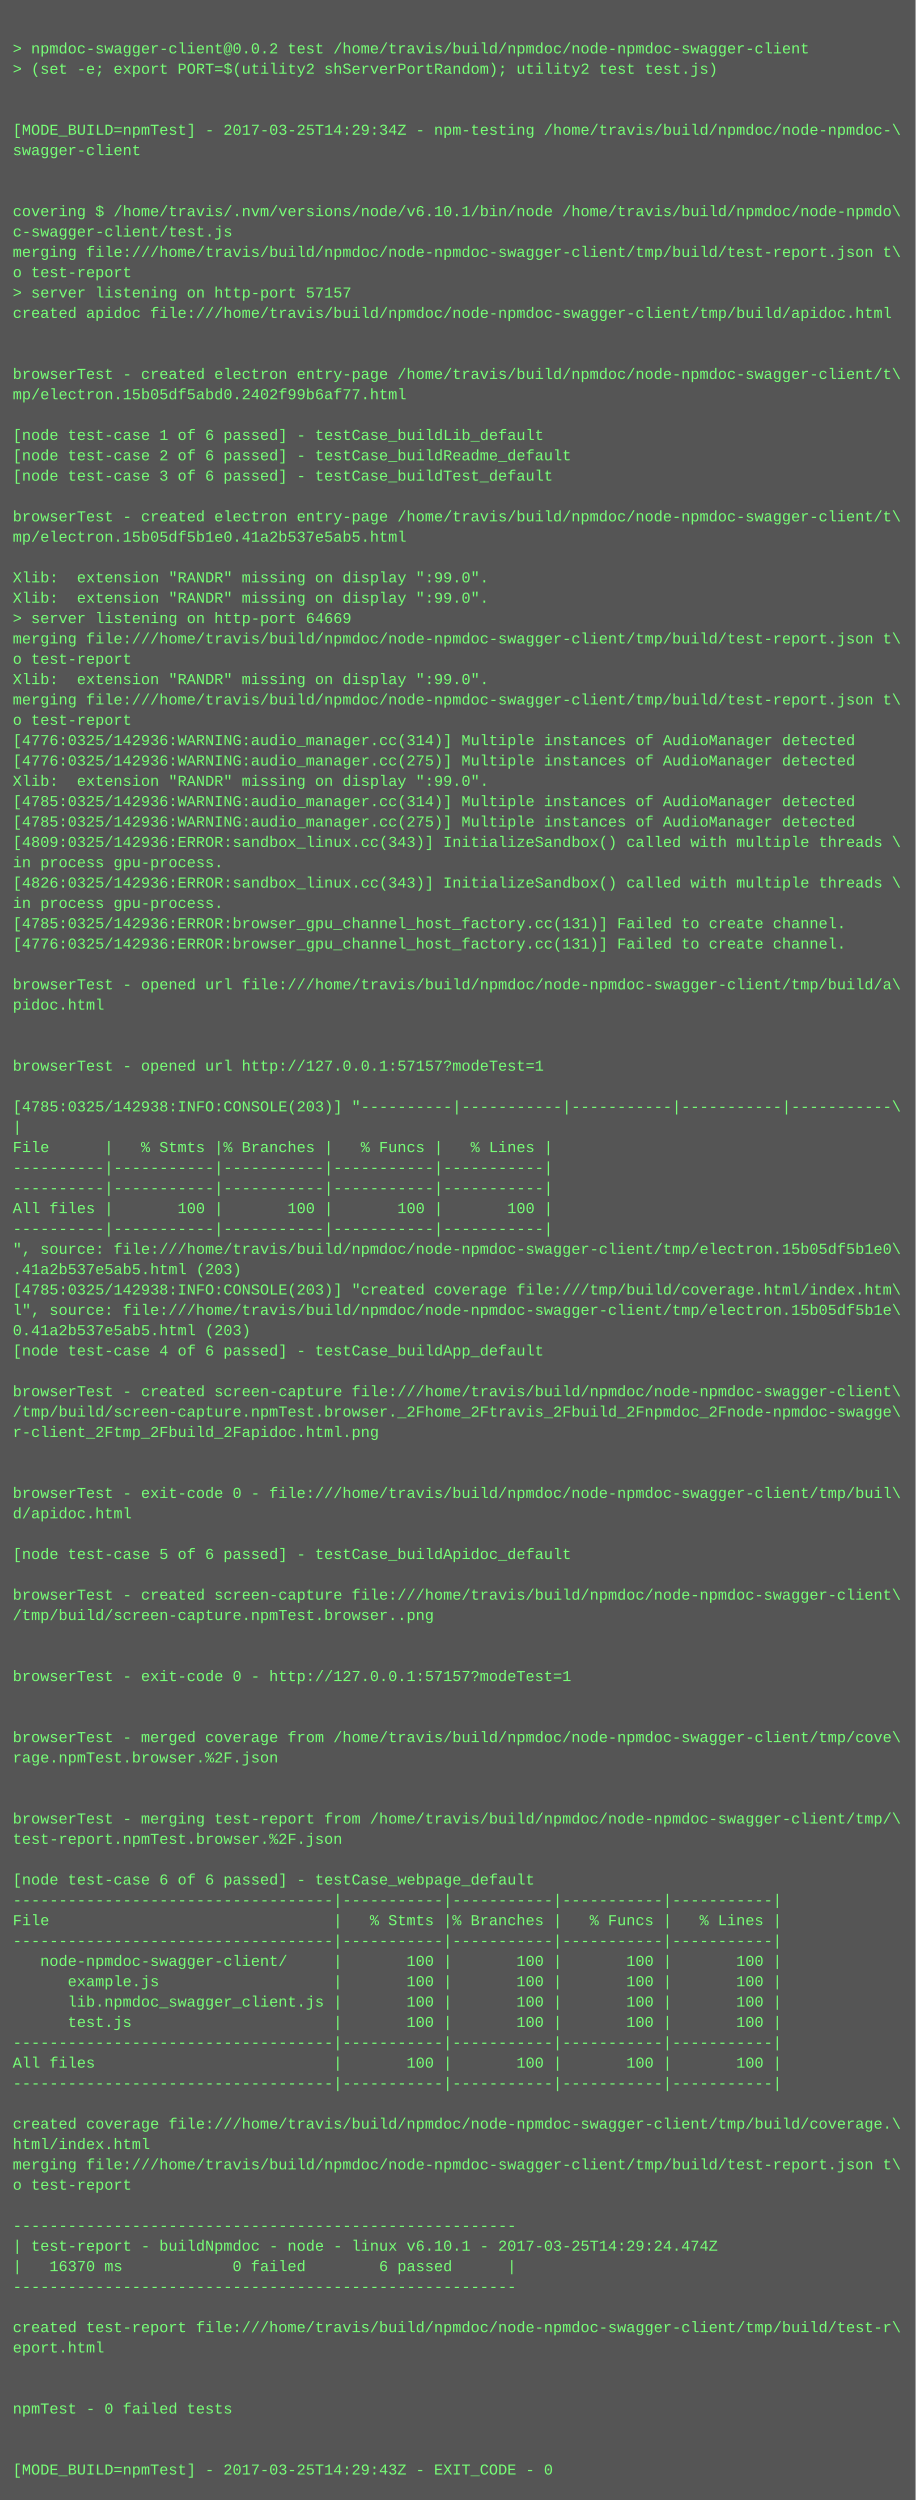
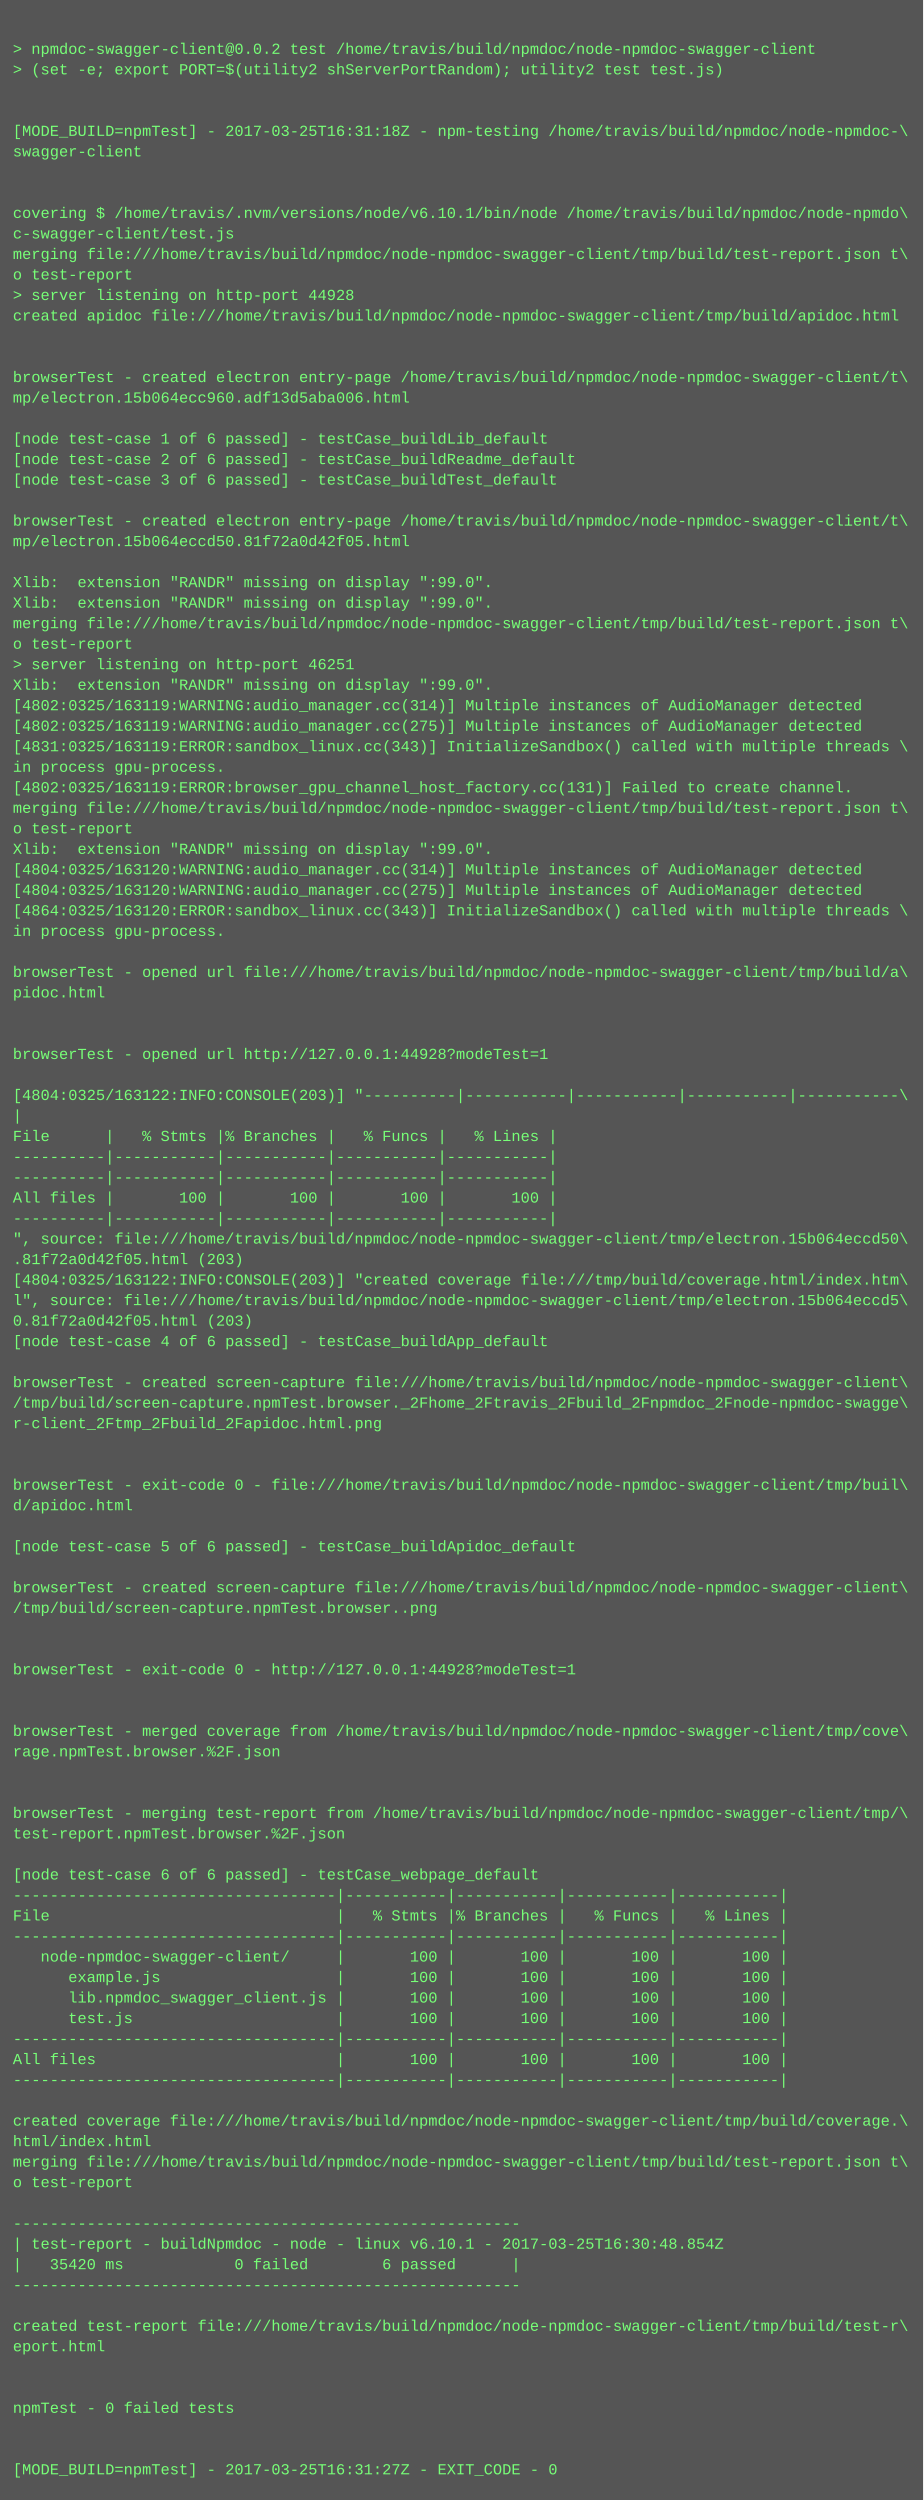
- <svg xmlns="http://www.w3.org/2000/svg" height="1966" width="720">
-   <rect height="1966" fill="#555" width="720" />
+ <svg xmlns="http://www.w3.org/2000/svg" height="1950" width="720">
+   <rect height="1950" fill="#555" width="720" />
  <text fill="#7f7" font-family="Courier New" font-size="12" xml:space="preserve">
    <tspan x="10" y="26" />
    <tspan x="10" y="42">&gt; npmdoc-swagger-client@0.0.2 test /home/travis/build/npmdoc/node-npmdoc-swagger-client</tspan>
    <tspan x="10" y="58">&gt; (set -e; export PORT=$(utility2 shServerPortRandom); utility2 test test.js)</tspan>
    <tspan x="10" y="74" />
    <tspan x="10" y="90" />
-     <tspan x="10" y="106">[MODE_BUILD=npmTest] - 2017-03-25T14:29:34Z - npm-testing /home/travis/build/npmdoc/node-npmdoc-\</tspan>
+     <tspan x="10" y="106">[MODE_BUILD=npmTest] - 2017-03-25T16:31:18Z - npm-testing /home/travis/build/npmdoc/node-npmdoc-\</tspan>
    <tspan x="10" y="122">swagger-client</tspan>
    <tspan x="10" y="138" />
    <tspan x="10" y="154" />
    <tspan x="10" y="170">covering $ /home/travis/.nvm/versions/node/v6.10.1/bin/node /home/travis/build/npmdoc/node-npmdo\</tspan>
    <tspan x="10" y="186">c-swagger-client/test.js</tspan>
    <tspan x="10" y="202">merging file:///home/travis/build/npmdoc/node-npmdoc-swagger-client/tmp/build/test-report.json t\</tspan>
    <tspan x="10" y="218">o test-report</tspan>
-     <tspan x="10" y="234">&gt; server listening on http-port 57157</tspan>
+     <tspan x="10" y="234">&gt; server listening on http-port 44928</tspan>
    <tspan x="10" y="250">created apidoc file:///home/travis/build/npmdoc/node-npmdoc-swagger-client/tmp/build/apidoc.html</tspan>
    <tspan x="10" y="266" />
    <tspan x="10" y="282" />
    <tspan x="10" y="298">browserTest - created electron entry-page /home/travis/build/npmdoc/node-npmdoc-swagger-client/t\</tspan>
-     <tspan x="10" y="314">mp/electron.15b05df5abd0.2402f99b6af77.html</tspan>
+     <tspan x="10" y="314">mp/electron.15b064ecc960.adf13d5aba006.html</tspan>
    <tspan x="10" y="330" />
    <tspan x="10" y="346">[node test-case 1 of 6 passed] - testCase_buildLib_default</tspan>
    <tspan x="10" y="362">[node test-case 2 of 6 passed] - testCase_buildReadme_default</tspan>
    <tspan x="10" y="378">[node test-case 3 of 6 passed] - testCase_buildTest_default</tspan>
    <tspan x="10" y="394" />
    <tspan x="10" y="410">browserTest - created electron entry-page /home/travis/build/npmdoc/node-npmdoc-swagger-client/t\</tspan>
-     <tspan x="10" y="426">mp/electron.15b05df5b1e0.41a2b537e5ab5.html</tspan>
+     <tspan x="10" y="426">mp/electron.15b064eccd50.81f72a0d42f05.html</tspan>
    <tspan x="10" y="442" />
    <tspan x="10" y="458">Xlib:  extension "RANDR" missing on display ":99.0".</tspan>
    <tspan x="10" y="474">Xlib:  extension "RANDR" missing on display ":99.0".</tspan>
-     <tspan x="10" y="490">&gt; server listening on http-port 64669</tspan>
-     <tspan x="10" y="506">merging file:///home/travis/build/npmdoc/node-npmdoc-swagger-client/tmp/build/test-report.json t\</tspan>
-     <tspan x="10" y="522">o test-report</tspan>
+     <tspan x="10" y="490">merging file:///home/travis/build/npmdoc/node-npmdoc-swagger-client/tmp/build/test-report.json t\</tspan>
+     <tspan x="10" y="506">o test-report</tspan>
+     <tspan x="10" y="522">&gt; server listening on http-port 46251</tspan>
    <tspan x="10" y="538">Xlib:  extension "RANDR" missing on display ":99.0".</tspan>
-     <tspan x="10" y="554">merging file:///home/travis/build/npmdoc/node-npmdoc-swagger-client/tmp/build/test-report.json t\</tspan>
-     <tspan x="10" y="570">o test-report</tspan>
-     <tspan x="10" y="586">[4776:0325/142936:WARNING:audio_manager.cc(314)] Multiple instances of AudioManager detected</tspan>
-     <tspan x="10" y="602">[4776:0325/142936:WARNING:audio_manager.cc(275)] Multiple instances of AudioManager detected</tspan>
-     <tspan x="10" y="618">Xlib:  extension "RANDR" missing on display ":99.0".</tspan>
-     <tspan x="10" y="634">[4785:0325/142936:WARNING:audio_manager.cc(314)] Multiple instances of AudioManager detected</tspan>
-     <tspan x="10" y="650">[4785:0325/142936:WARNING:audio_manager.cc(275)] Multiple instances of AudioManager detected</tspan>
-     <tspan x="10" y="666">[4809:0325/142936:ERROR:sandbox_linux.cc(343)] InitializeSandbox() called with multiple threads \</tspan>
-     <tspan x="10" y="682">in process gpu-process. </tspan>
-     <tspan x="10" y="698">[4826:0325/142936:ERROR:sandbox_linux.cc(343)] InitializeSandbox() called with multiple threads \</tspan>
-     <tspan x="10" y="714">in process gpu-process. </tspan>
-     <tspan x="10" y="730">[4785:0325/142936:ERROR:browser_gpu_channel_host_factory.cc(131)] Failed to create channel.</tspan>
-     <tspan x="10" y="746">[4776:0325/142936:ERROR:browser_gpu_channel_host_factory.cc(131)] Failed to create channel.</tspan>
-     <tspan x="10" y="762" />
-     <tspan x="10" y="778">browserTest - opened url file:///home/travis/build/npmdoc/node-npmdoc-swagger-client/tmp/build/a\</tspan>
-     <tspan x="10" y="794">pidoc.html</tspan>
+     <tspan x="10" y="554">[4802:0325/163119:WARNING:audio_manager.cc(314)] Multiple instances of AudioManager detected</tspan>
+     <tspan x="10" y="570">[4802:0325/163119:WARNING:audio_manager.cc(275)] Multiple instances of AudioManager detected</tspan>
+     <tspan x="10" y="586">[4831:0325/163119:ERROR:sandbox_linux.cc(343)] InitializeSandbox() called with multiple threads \</tspan>
+     <tspan x="10" y="602">in process gpu-process. </tspan>
+     <tspan x="10" y="618">[4802:0325/163119:ERROR:browser_gpu_channel_host_factory.cc(131)] Failed to create channel.</tspan>
+     <tspan x="10" y="634">merging file:///home/travis/build/npmdoc/node-npmdoc-swagger-client/tmp/build/test-report.json t\</tspan>
+     <tspan x="10" y="650">o test-report</tspan>
+     <tspan x="10" y="666">Xlib:  extension "RANDR" missing on display ":99.0".</tspan>
+     <tspan x="10" y="682">[4804:0325/163120:WARNING:audio_manager.cc(314)] Multiple instances of AudioManager detected</tspan>
+     <tspan x="10" y="698">[4804:0325/163120:WARNING:audio_manager.cc(275)] Multiple instances of AudioManager detected</tspan>
+     <tspan x="10" y="714">[4864:0325/163120:ERROR:sandbox_linux.cc(343)] InitializeSandbox() called with multiple threads \</tspan>
+     <tspan x="10" y="730">in process gpu-process. </tspan>
+     <tspan x="10" y="746" />
+     <tspan x="10" y="762">browserTest - opened url file:///home/travis/build/npmdoc/node-npmdoc-swagger-client/tmp/build/a\</tspan>
+     <tspan x="10" y="778">pidoc.html</tspan>
+     <tspan x="10" y="794" />
    <tspan x="10" y="810" />
-     <tspan x="10" y="826" />
-     <tspan x="10" y="842">browserTest - opened url http://127.0.0.1:57157?modeTest=1</tspan>
-     <tspan x="10" y="858" />
-     <tspan x="10" y="874">[4785:0325/142938:INFO:CONSOLE(203)] "----------|-----------|-----------|-----------|-----------\</tspan>
-     <tspan x="10" y="890">|</tspan>
-     <tspan x="10" y="906">File      |   % Stmts |% Branches |   % Funcs |   % Lines |</tspan>
+     <tspan x="10" y="826">browserTest - opened url http://127.0.0.1:44928?modeTest=1</tspan>
+     <tspan x="10" y="842" />
+     <tspan x="10" y="858">[4804:0325/163122:INFO:CONSOLE(203)] "----------|-----------|-----------|-----------|-----------\</tspan>
+     <tspan x="10" y="874">|</tspan>
+     <tspan x="10" y="890">File      |   % Stmts |% Branches |   % Funcs |   % Lines |</tspan>
+     <tspan x="10" y="906">----------|-----------|-----------|-----------|-----------|</tspan>
    <tspan x="10" y="922">----------|-----------|-----------|-----------|-----------|</tspan>
-     <tspan x="10" y="938">----------|-----------|-----------|-----------|-----------|</tspan>
-     <tspan x="10" y="954">All files |       100 |       100 |       100 |       100 |</tspan>
-     <tspan x="10" y="970">----------|-----------|-----------|-----------|-----------|</tspan>
-     <tspan x="10" y="986">", source: file:///home/travis/build/npmdoc/node-npmdoc-swagger-client/tmp/electron.15b05df5b1e0\</tspan>
-     <tspan x="10" y="1002">.41a2b537e5ab5.html (203)</tspan>
-     <tspan x="10" y="1018">[4785:0325/142938:INFO:CONSOLE(203)] "created coverage file:///tmp/build/coverage.html/index.htm\</tspan>
-     <tspan x="10" y="1034">l", source: file:///home/travis/build/npmdoc/node-npmdoc-swagger-client/tmp/electron.15b05df5b1e\</tspan>
-     <tspan x="10" y="1050">0.41a2b537e5ab5.html (203)</tspan>
-     <tspan x="10" y="1066">[node test-case 4 of 6 passed] - testCase_buildApp_default</tspan>
-     <tspan x="10" y="1082" />
-     <tspan x="10" y="1098">browserTest - created screen-capture file:///home/travis/build/npmdoc/node-npmdoc-swagger-client\</tspan>
-     <tspan x="10" y="1114">/tmp/build/screen-capture.npmTest.browser._2Fhome_2Ftravis_2Fbuild_2Fnpmdoc_2Fnode-npmdoc-swagge\</tspan>
-     <tspan x="10" y="1130">r-client_2Ftmp_2Fbuild_2Fapidoc.html.png</tspan>
+     <tspan x="10" y="938">All files |       100 |       100 |       100 |       100 |</tspan>
+     <tspan x="10" y="954">----------|-----------|-----------|-----------|-----------|</tspan>
+     <tspan x="10" y="970">", source: file:///home/travis/build/npmdoc/node-npmdoc-swagger-client/tmp/electron.15b064eccd50\</tspan>
+     <tspan x="10" y="986">.81f72a0d42f05.html (203)</tspan>
+     <tspan x="10" y="1002">[4804:0325/163122:INFO:CONSOLE(203)] "created coverage file:///tmp/build/coverage.html/index.htm\</tspan>
+     <tspan x="10" y="1018">l", source: file:///home/travis/build/npmdoc/node-npmdoc-swagger-client/tmp/electron.15b064eccd5\</tspan>
+     <tspan x="10" y="1034">0.81f72a0d42f05.html (203)</tspan>
+     <tspan x="10" y="1050">[node test-case 4 of 6 passed] - testCase_buildApp_default</tspan>
+     <tspan x="10" y="1066" />
+     <tspan x="10" y="1082">browserTest - created screen-capture file:///home/travis/build/npmdoc/node-npmdoc-swagger-client\</tspan>
+     <tspan x="10" y="1098">/tmp/build/screen-capture.npmTest.browser._2Fhome_2Ftravis_2Fbuild_2Fnpmdoc_2Fnode-npmdoc-swagge\</tspan>
+     <tspan x="10" y="1114">r-client_2Ftmp_2Fbuild_2Fapidoc.html.png</tspan>
+     <tspan x="10" y="1130" />
    <tspan x="10" y="1146" />
-     <tspan x="10" y="1162" />
-     <tspan x="10" y="1178">browserTest - exit-code 0 - file:///home/travis/build/npmdoc/node-npmdoc-swagger-client/tmp/buil\</tspan>
-     <tspan x="10" y="1194">d/apidoc.html</tspan>
-     <tspan x="10" y="1210" />
-     <tspan x="10" y="1226">[node test-case 5 of 6 passed] - testCase_buildApidoc_default</tspan>
-     <tspan x="10" y="1242" />
-     <tspan x="10" y="1258">browserTest - created screen-capture file:///home/travis/build/npmdoc/node-npmdoc-swagger-client\</tspan>
-     <tspan x="10" y="1274">/tmp/build/screen-capture.npmTest.browser..png</tspan>
+     <tspan x="10" y="1162">browserTest - exit-code 0 - file:///home/travis/build/npmdoc/node-npmdoc-swagger-client/tmp/buil\</tspan>
+     <tspan x="10" y="1178">d/apidoc.html</tspan>
+     <tspan x="10" y="1194" />
+     <tspan x="10" y="1210">[node test-case 5 of 6 passed] - testCase_buildApidoc_default</tspan>
+     <tspan x="10" y="1226" />
+     <tspan x="10" y="1242">browserTest - created screen-capture file:///home/travis/build/npmdoc/node-npmdoc-swagger-client\</tspan>
+     <tspan x="10" y="1258">/tmp/build/screen-capture.npmTest.browser..png</tspan>
+     <tspan x="10" y="1274" />
    <tspan x="10" y="1290" />
-     <tspan x="10" y="1306" />
-     <tspan x="10" y="1322">browserTest - exit-code 0 - http://127.0.0.1:57157?modeTest=1</tspan>
+     <tspan x="10" y="1306">browserTest - exit-code 0 - http://127.0.0.1:44928?modeTest=1</tspan>
+     <tspan x="10" y="1322" />
    <tspan x="10" y="1338" />
-     <tspan x="10" y="1354" />
-     <tspan x="10" y="1370">browserTest - merged coverage from /home/travis/build/npmdoc/node-npmdoc-swagger-client/tmp/cove\</tspan>
-     <tspan x="10" y="1386">rage.npmTest.browser.%2F.json</tspan>
+     <tspan x="10" y="1354">browserTest - merged coverage from /home/travis/build/npmdoc/node-npmdoc-swagger-client/tmp/cove\</tspan>
+     <tspan x="10" y="1370">rage.npmTest.browser.%2F.json</tspan>
+     <tspan x="10" y="1386" />
    <tspan x="10" y="1402" />
-     <tspan x="10" y="1418" />
-     <tspan x="10" y="1434">browserTest - merging test-report from /home/travis/build/npmdoc/node-npmdoc-swagger-client/tmp/\</tspan>
-     <tspan x="10" y="1450">test-report.npmTest.browser.%2F.json</tspan>
-     <tspan x="10" y="1466" />
-     <tspan x="10" y="1482">[node test-case 6 of 6 passed] - testCase_webpage_default</tspan>
-     <tspan x="10" y="1498">-----------------------------------|-----------|-----------|-----------|-----------|</tspan>
-     <tspan x="10" y="1514">File                               |   % Stmts |% Branches |   % Funcs |   % Lines |</tspan>
-     <tspan x="10" y="1530">-----------------------------------|-----------|-----------|-----------|-----------|</tspan>
-     <tspan x="10" y="1546">   node-npmdoc-swagger-client/     |       100 |       100 |       100 |       100 |</tspan>
-     <tspan x="10" y="1562">      example.js                   |       100 |       100 |       100 |       100 |</tspan>
-     <tspan x="10" y="1578">      lib.npmdoc_swagger_client.js |       100 |       100 |       100 |       100 |</tspan>
-     <tspan x="10" y="1594">      test.js                      |       100 |       100 |       100 |       100 |</tspan>
-     <tspan x="10" y="1610">-----------------------------------|-----------|-----------|-----------|-----------|</tspan>
-     <tspan x="10" y="1626">All files                          |       100 |       100 |       100 |       100 |</tspan>
-     <tspan x="10" y="1642">-----------------------------------|-----------|-----------|-----------|-----------|</tspan>
-     <tspan x="10" y="1658" />
-     <tspan x="10" y="1674">created coverage file:///home/travis/build/npmdoc/node-npmdoc-swagger-client/tmp/build/coverage.\</tspan>
-     <tspan x="10" y="1690">html/index.html</tspan>
-     <tspan x="10" y="1706">merging file:///home/travis/build/npmdoc/node-npmdoc-swagger-client/tmp/build/test-report.json t\</tspan>
-     <tspan x="10" y="1722">o test-report</tspan>
-     <tspan x="10" y="1738" />
-     <tspan x="10" y="1754">-------------------------------------------------------</tspan>
-     <tspan x="10" y="1770">| test-report - buildNpmdoc - node - linux v6.10.1 - 2017-03-25T14:29:24.474Z</tspan>
-     <tspan x="10" y="1786">|   16370 ms            0 failed        6 passed      |</tspan>
-     <tspan x="10" y="1802">-------------------------------------------------------</tspan>
-     <tspan x="10" y="1818" />
-     <tspan x="10" y="1834">created test-report file:///home/travis/build/npmdoc/node-npmdoc-swagger-client/tmp/build/test-r\</tspan>
-     <tspan x="10" y="1850">eport.html</tspan>
+     <tspan x="10" y="1418">browserTest - merging test-report from /home/travis/build/npmdoc/node-npmdoc-swagger-client/tmp/\</tspan>
+     <tspan x="10" y="1434">test-report.npmTest.browser.%2F.json</tspan>
+     <tspan x="10" y="1450" />
+     <tspan x="10" y="1466">[node test-case 6 of 6 passed] - testCase_webpage_default</tspan>
+     <tspan x="10" y="1482">-----------------------------------|-----------|-----------|-----------|-----------|</tspan>
+     <tspan x="10" y="1498">File                               |   % Stmts |% Branches |   % Funcs |   % Lines |</tspan>
+     <tspan x="10" y="1514">-----------------------------------|-----------|-----------|-----------|-----------|</tspan>
+     <tspan x="10" y="1530">   node-npmdoc-swagger-client/     |       100 |       100 |       100 |       100 |</tspan>
+     <tspan x="10" y="1546">      example.js                   |       100 |       100 |       100 |       100 |</tspan>
+     <tspan x="10" y="1562">      lib.npmdoc_swagger_client.js |       100 |       100 |       100 |       100 |</tspan>
+     <tspan x="10" y="1578">      test.js                      |       100 |       100 |       100 |       100 |</tspan>
+     <tspan x="10" y="1594">-----------------------------------|-----------|-----------|-----------|-----------|</tspan>
+     <tspan x="10" y="1610">All files                          |       100 |       100 |       100 |       100 |</tspan>
+     <tspan x="10" y="1626">-----------------------------------|-----------|-----------|-----------|-----------|</tspan>
+     <tspan x="10" y="1642" />
+     <tspan x="10" y="1658">created coverage file:///home/travis/build/npmdoc/node-npmdoc-swagger-client/tmp/build/coverage.\</tspan>
+     <tspan x="10" y="1674">html/index.html</tspan>
+     <tspan x="10" y="1690">merging file:///home/travis/build/npmdoc/node-npmdoc-swagger-client/tmp/build/test-report.json t\</tspan>
+     <tspan x="10" y="1706">o test-report</tspan>
+     <tspan x="10" y="1722" />
+     <tspan x="10" y="1738">-------------------------------------------------------</tspan>
+     <tspan x="10" y="1754">| test-report - buildNpmdoc - node - linux v6.10.1 - 2017-03-25T16:30:48.854Z</tspan>
+     <tspan x="10" y="1770">|   35420 ms            0 failed        6 passed      |</tspan>
+     <tspan x="10" y="1786">-------------------------------------------------------</tspan>
+     <tspan x="10" y="1802" />
+     <tspan x="10" y="1818">created test-report file:///home/travis/build/npmdoc/node-npmdoc-swagger-client/tmp/build/test-r\</tspan>
+     <tspan x="10" y="1834">eport.html</tspan>
+     <tspan x="10" y="1850" />
    <tspan x="10" y="1866" />
-     <tspan x="10" y="1882" />
-     <tspan x="10" y="1898">npmTest - 0 failed tests</tspan>
+     <tspan x="10" y="1882">npmTest - 0 failed tests</tspan>
+     <tspan x="10" y="1898" />
    <tspan x="10" y="1914" />
-     <tspan x="10" y="1930" />
-     <tspan x="10" y="1946">[MODE_BUILD=npmTest] - 2017-03-25T14:29:43Z - EXIT_CODE - 0</tspan>
+     <tspan x="10" y="1930">[MODE_BUILD=npmTest] - 2017-03-25T16:31:27Z - EXIT_CODE - 0</tspan>
  </text>
</svg>
